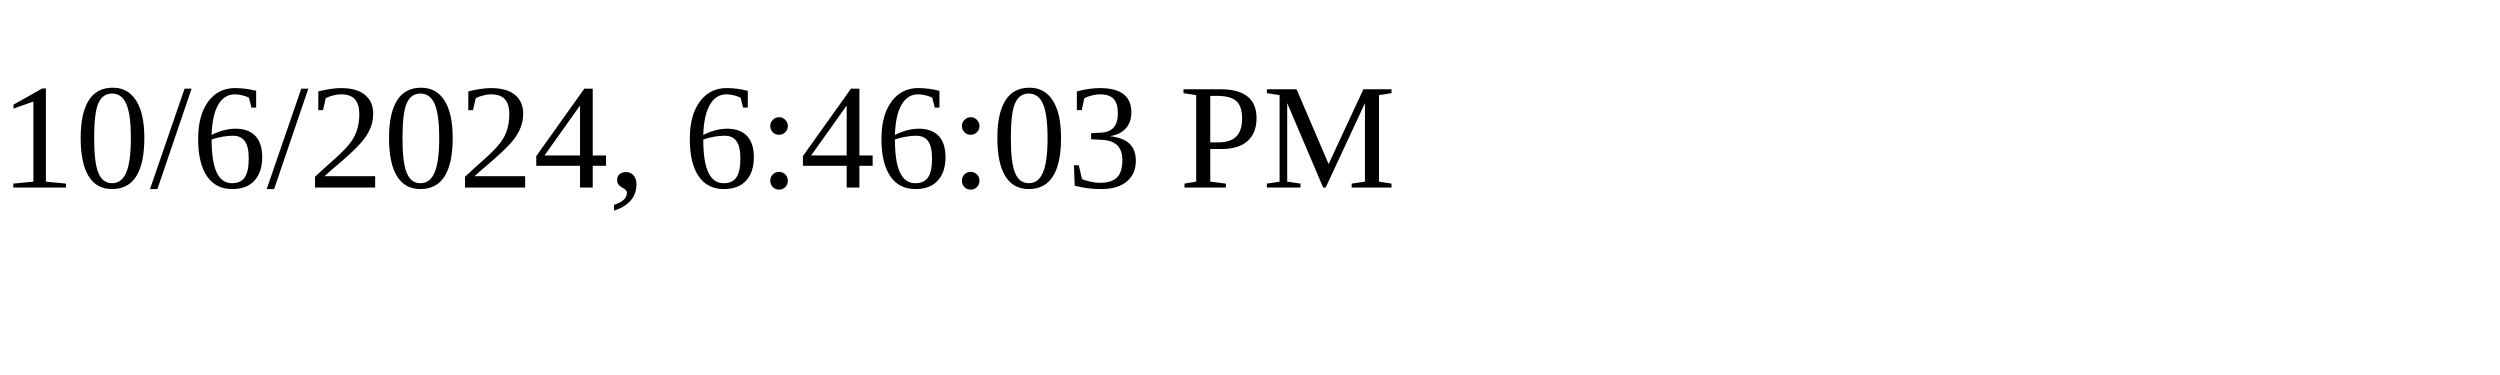
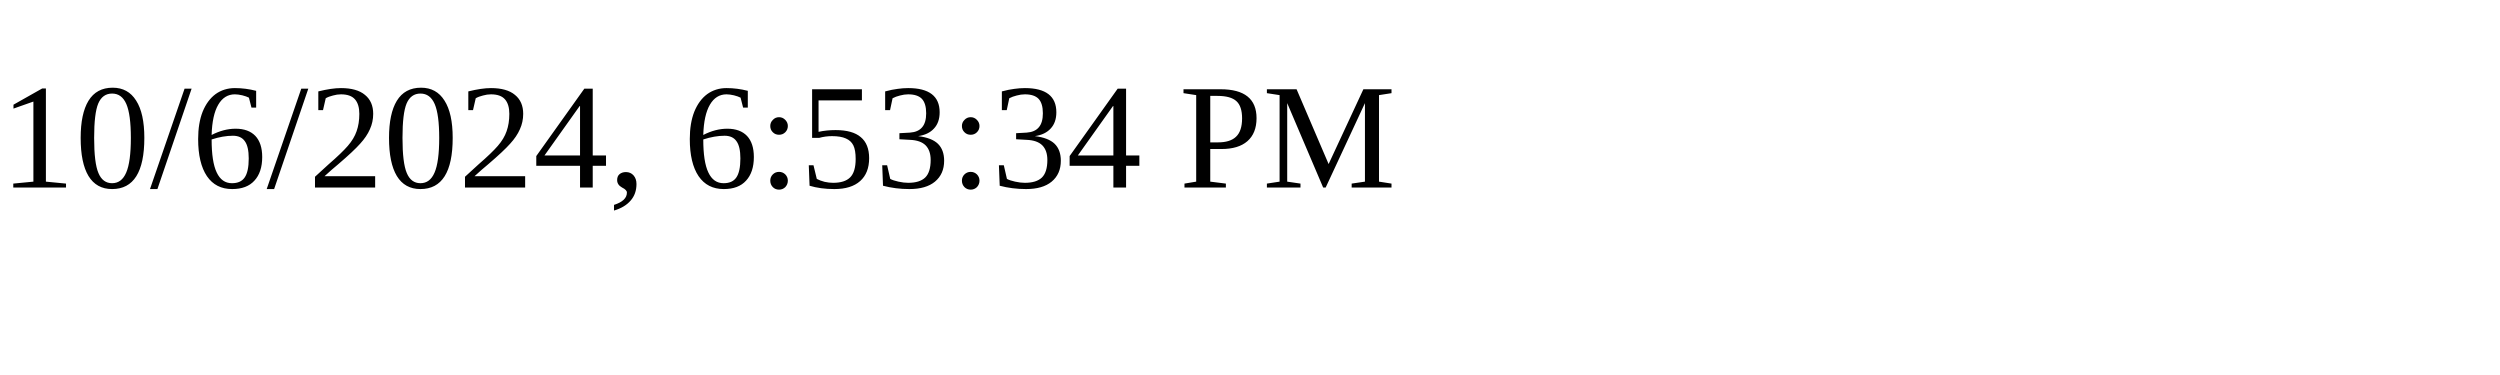
<svg xmlns="http://www.w3.org/2000/svg" height="30" width="200">
-   <text x="0" y="15">10/6/2024, 6:46:03 PM</text>
+   <text x="0" y="15">10/6/2024, 6:53:34 PM</text>
</svg>
